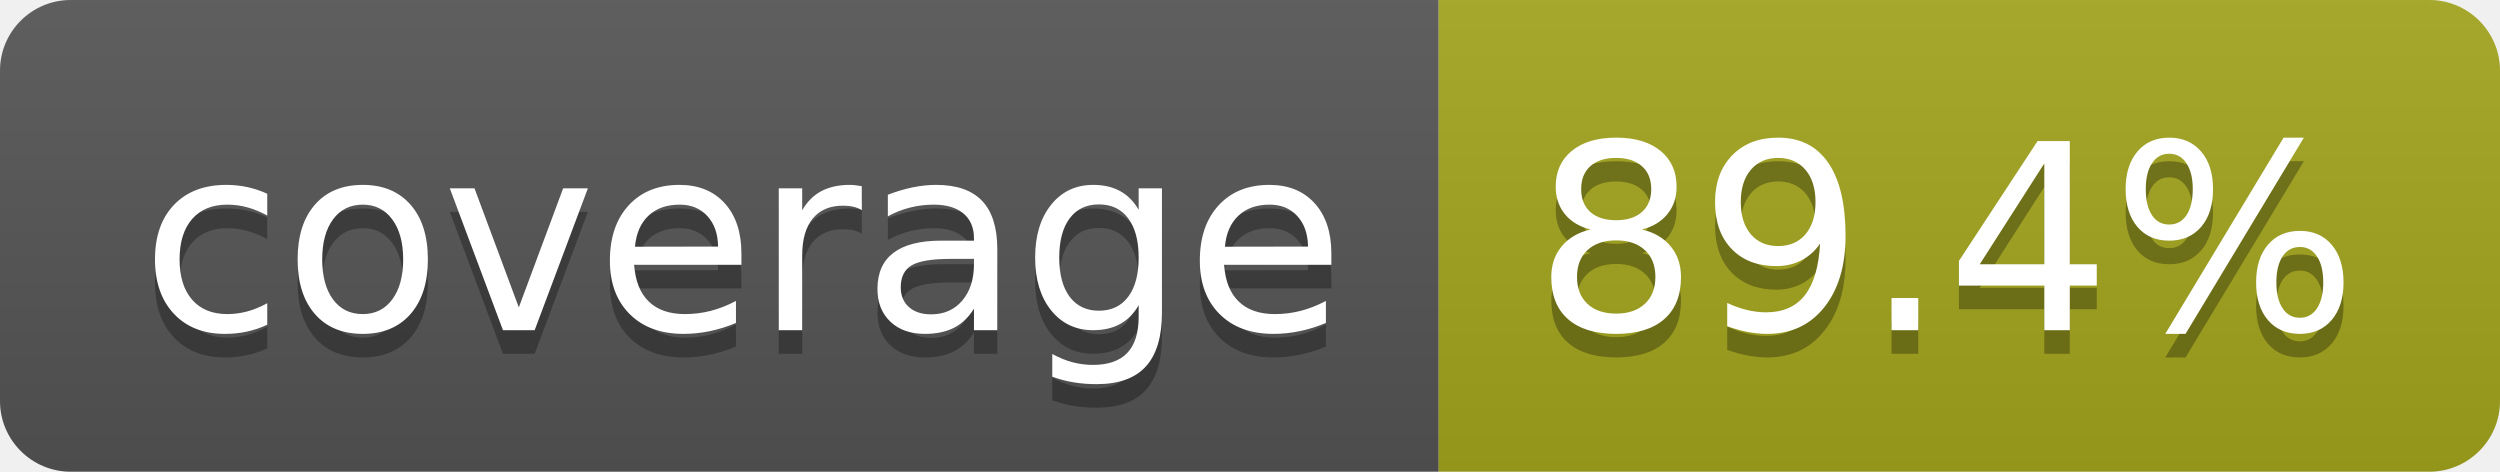
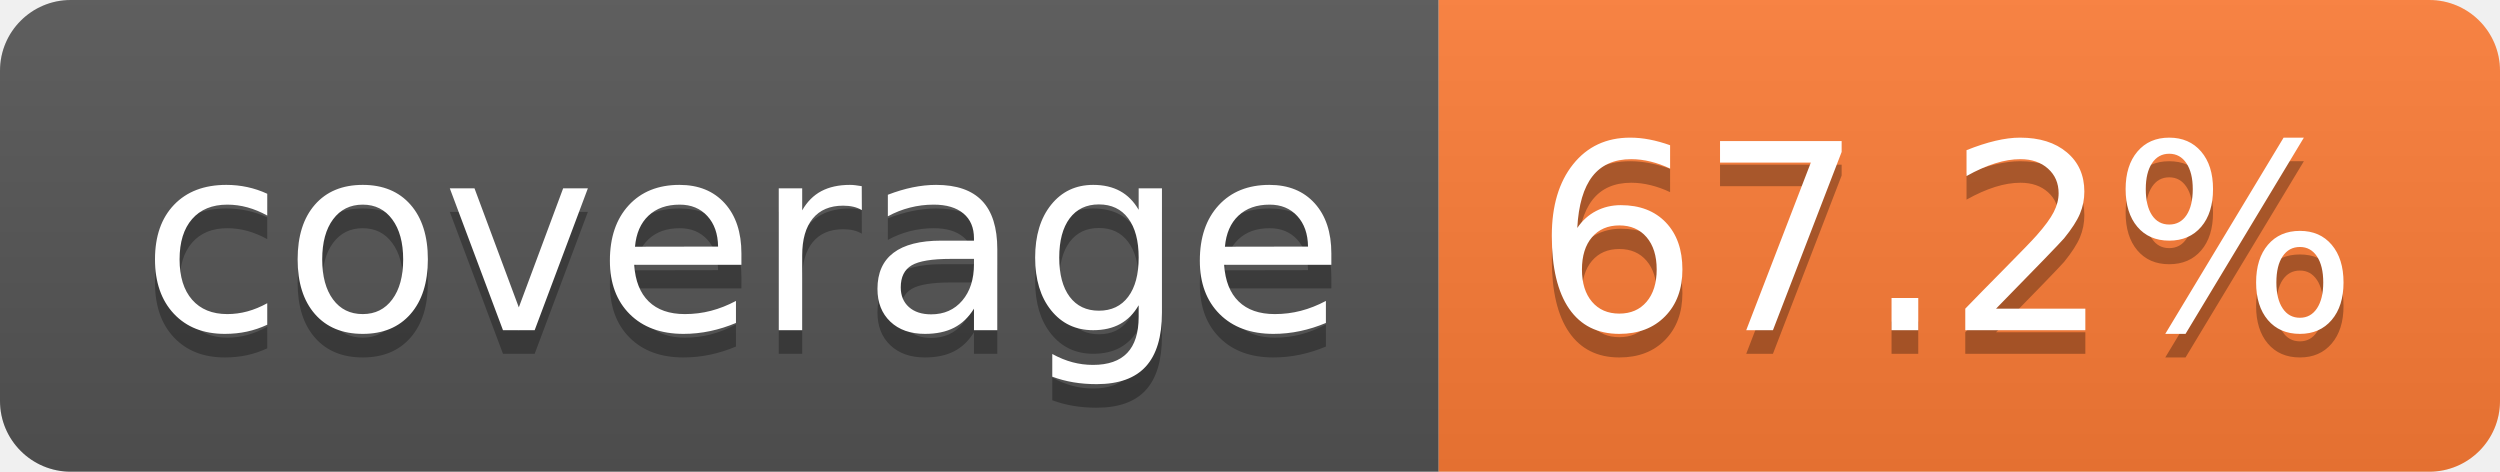
- <svg xmlns="http://www.w3.org/2000/svg" width="106" height="20" role="img" aria-label="coverage: 89.4%">
+ <svg xmlns="http://www.w3.org/2000/svg" width="106" height="20" role="img" aria-label="coverage: 67.2%">
  <linearGradient id="s" x2="0" y2="100%">
    <stop offset="0" stop-color="#bbb" stop-opacity=".1" />
    <stop offset="1" stop-opacity=".1" />
  </linearGradient>
  <clipPath id="r">
    <rect width="106" height="20" rx="3" fill="#fff" />
  </clipPath>
  <g clip-path="url(#r)">
    <rect width="61" height="20" fill="#555" />
-     <rect x="61" width="45" height="20" fill="#a4a61d" />
+     <rect x="61" width="45" height="20" fill="#fe7d37" />
    <rect width="106" height="20" fill="url(#s)" />
  </g>
  <g fill="#fff" text-anchor="middle" font-family="Verdana,Geneva,DejaVu Sans,sans-serif" text-rendering="geometricPrecision" font-size="110">
    <text aria-hidden="true" x="315" y="150" fill="#010101" fill-opacity=".3" transform="scale(.1)" textLength="510">coverage</text>
    <text x="315" y="140" transform="scale(.1)" fill="#fff" textLength="510">coverage</text>
-     <text aria-hidden="true" x="825" y="150" fill="#010101" fill-opacity=".3" transform="scale(.1)" textLength="350">89.4%</text>
-     <text x="825" y="140" transform="scale(.1)" fill="#fff" textLength="350">89.4%</text>
+     <text aria-hidden="true" x="825" y="150" fill="#010101" fill-opacity=".3" transform="scale(.1)" textLength="350">67.2%</text>
+     <text x="825" y="140" transform="scale(.1)" fill="#fff" textLength="350">67.2%</text>
  </g>
</svg>
